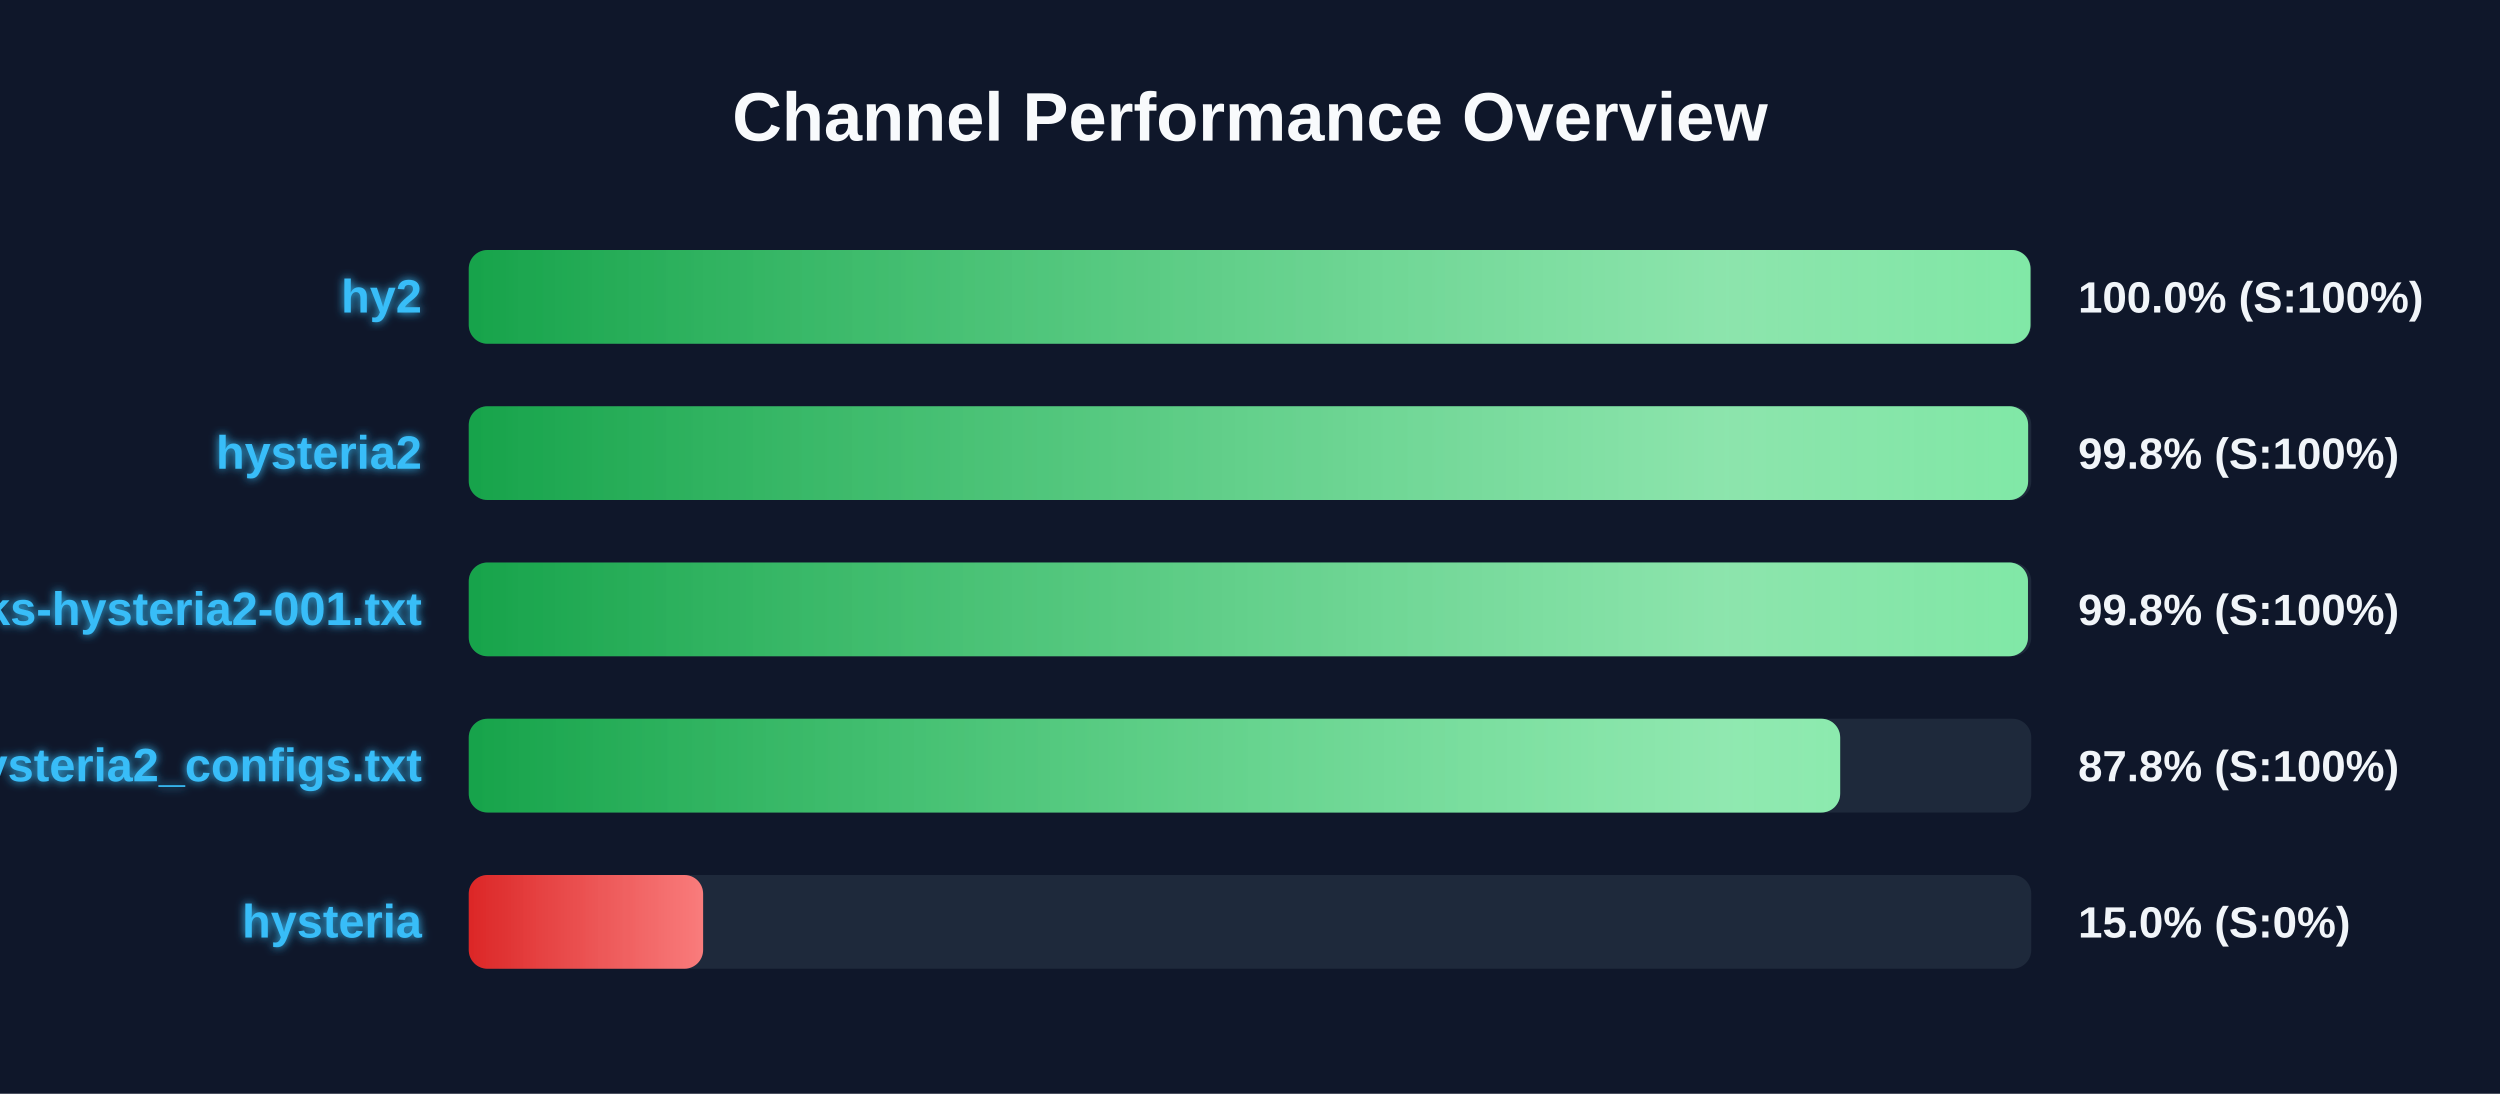
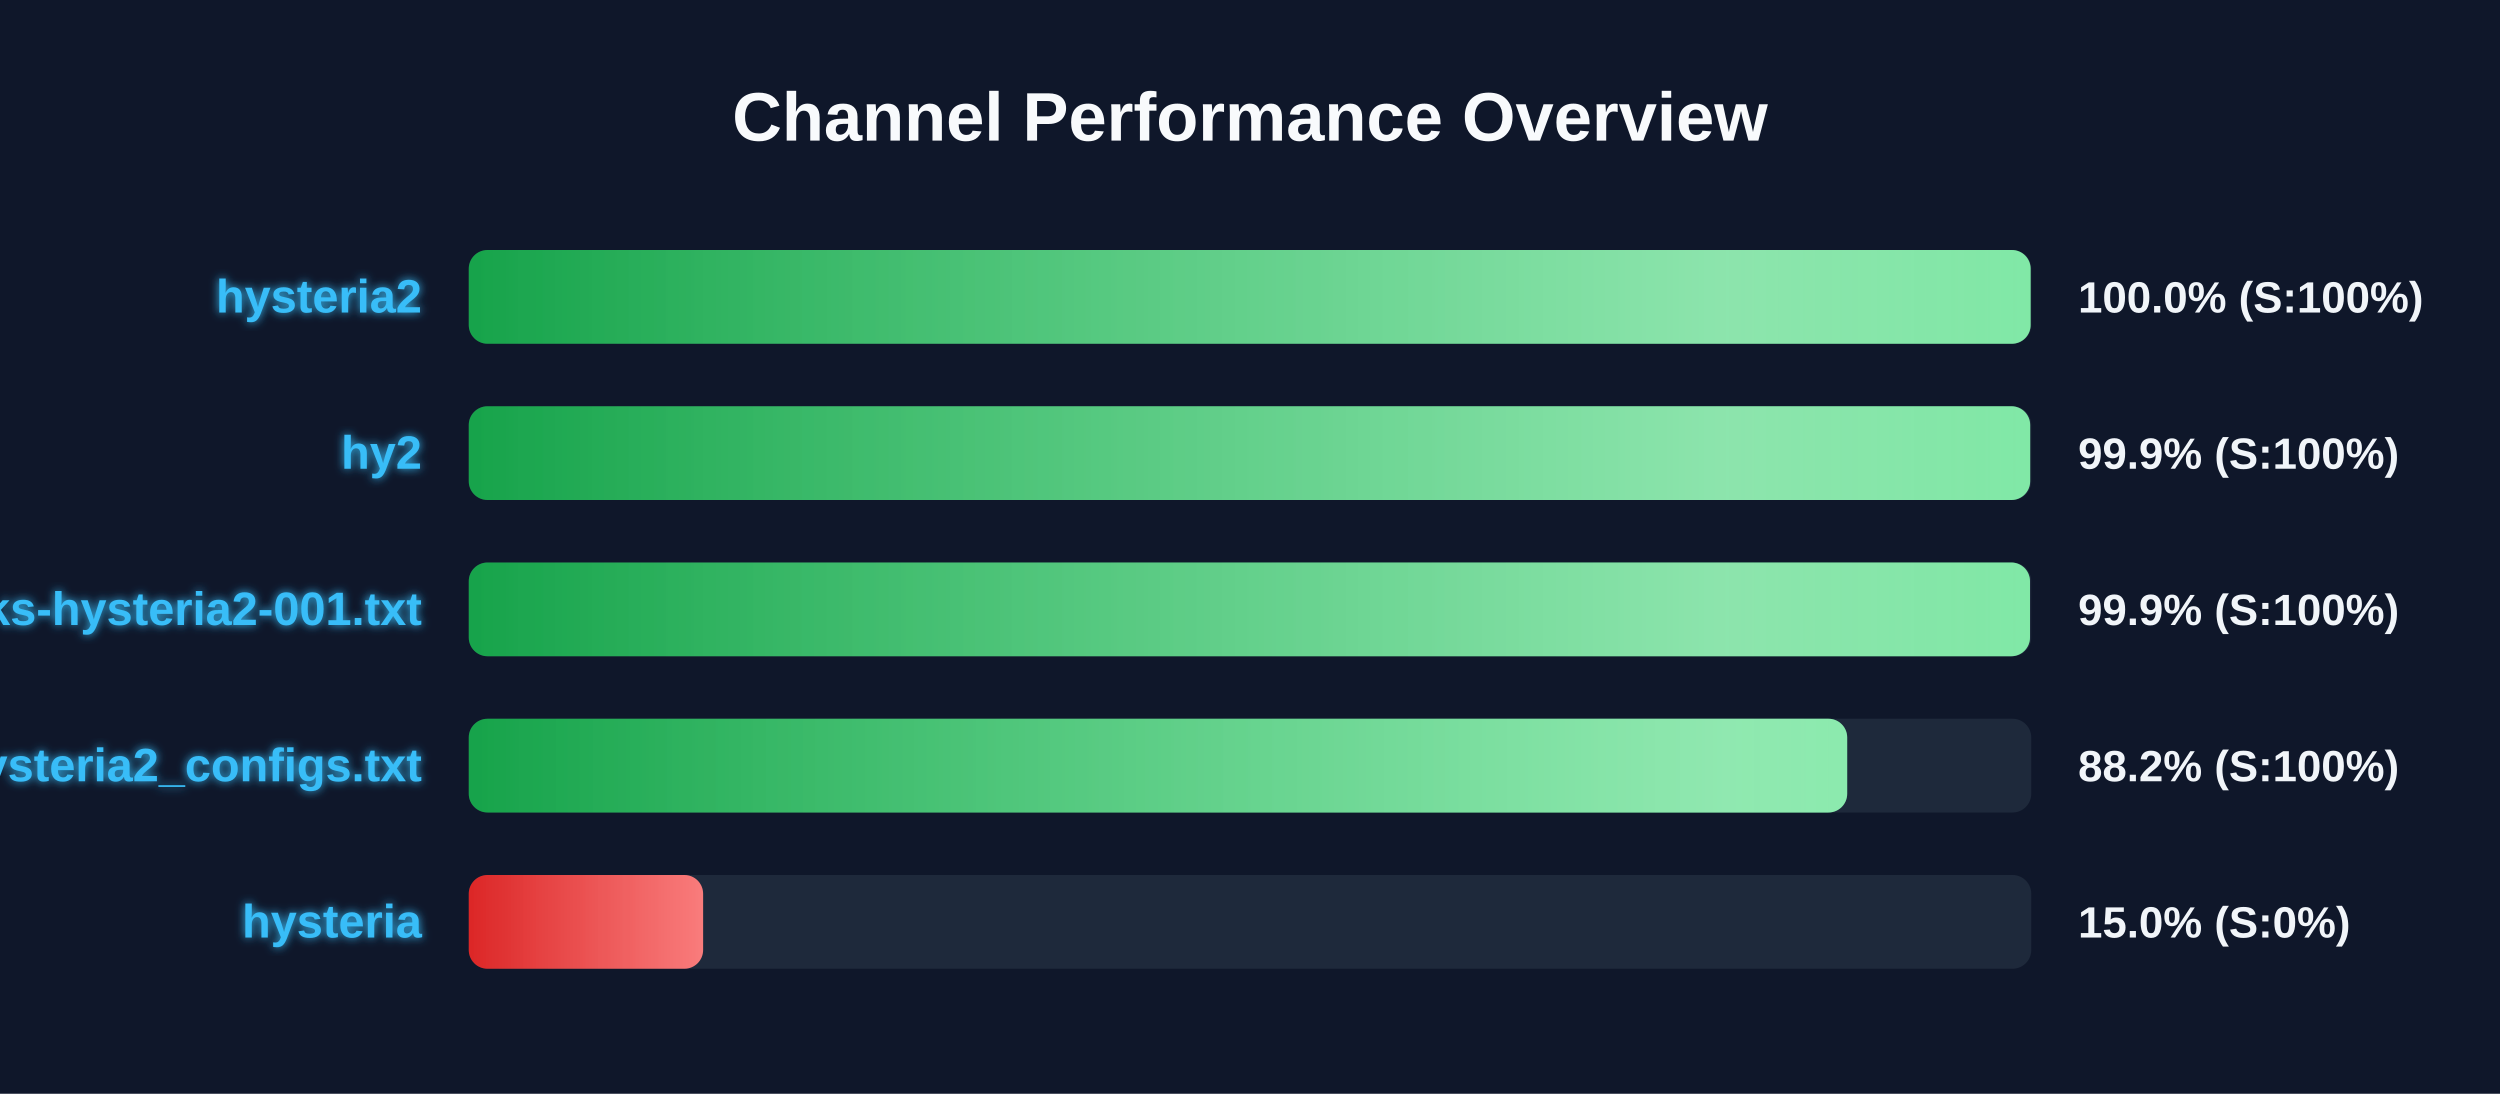
<svg xmlns="http://www.w3.org/2000/svg" width="800" height="350" version="1.1">
  <defs>
    <linearGradient id="grad-green" x1="0%" y1="0%" x2="100%" y2="0%">
      <stop offset="0%" stop-color="#16a34a" />
      <stop offset="100%" stop-color="#4ade80" />
    </linearGradient>
    <linearGradient id="grad-yellow" x1="0%" y1="0%" x2="100%" y2="0%">
      <stop offset="0%" stop-color="#ca8a04" />
      <stop offset="100%" stop-color="#fde047" />
    </linearGradient>
    <linearGradient id="grad-red" x1="0%" y1="0%" x2="100%" y2="0%">
      <stop offset="0%" stop-color="#dc2626" />
      <stop offset="100%" stop-color="#f87171" />
    </linearGradient>
    <linearGradient id="shimmer" x1="0%" y1="0%" x2="100%" y2="0%">
      <stop offset="0%" stop-color="rgba(255,255,255,0)" />
      <stop offset="50%" stop-color="rgba(255,255,255,0.4)" />
      <stop offset="100%" stop-color="rgba(255,255,255,0)" />
    </linearGradient>
    <filter id="glow" x="-20%" y="-20%" width="140%" height="140%">
      <feGaussianBlur stdDeviation="1.5" result="blur" />
      <feComposite in="SourceGraphic" in2="blur" operator="over" />
    </filter>
  </defs>
  <style>
        .bg-rect { fill: #0f172a; }
        .title { font: bold 22px 'Segoe UI', Arial, sans-serif; fill: #f8fafc; }
        .row { font: bold 15px 'Segoe UI', Arial, sans-serif; fill: #38bdf8; filter: url(#glow); }
        .score { font: bold 14px 'Segoe UI', Arial, sans-serif; fill: #f1f5f9; }
        @keyframes shimmer-anim {
            0% { transform: translateX(-100%); }
            100% { transform: translateX(200%); }
        }
        .shimmer-rect {
            animation: shimmer-anim 2.5s infinite linear;
        }
    </style>
  <rect width="100%" height="100%" class="bg-rect" />
  <text x="400" y="45" text-anchor="middle" class="title">Channel Performance Overview</text>
  <rect x="150" y="80" width="500" height="30" fill="#1e293b" rx="6" />
  <clipPath id="clip-0">
-     <rect x="150" y="80" width="499.75" height="30" rx="6" />
+     <rect x="150" y="80" width="499.8" height="30" rx="6" />
  </clipPath>
-   <rect x="150" y="80" width="499.75" height="30" fill="url(#grad-green)" rx="6" />
+   <rect x="150" y="80" width="499.8" height="30" fill="url(#grad-green)" rx="6" />
  <g clip-path="url(#clip-0)">
    <rect x="150" y="80" width="100%" height="30" fill="url(#shimmer)" class="shimmer-rect" />
  </g>
-   <text x="135" y="100" text-anchor="end" class="row">hy2</text>
+   <text x="135" y="100" text-anchor="end" class="row">hysteria2</text>
  <text x="665" y="100" text-anchor="start" class="score">100.0% (S:100%)</text>
  <rect x="150" y="130" width="500" height="30" fill="#1e293b" rx="6" />
  <clipPath id="clip-1">
-     <rect x="150" y="130" width="499.0" height="30" rx="6" />
+     <rect x="150" y="130" width="499.65" height="30" rx="6" />
  </clipPath>
-   <rect x="150" y="130" width="499.0" height="30" fill="url(#grad-green)" rx="6" />
+   <rect x="150" y="130" width="499.65" height="30" fill="url(#grad-green)" rx="6" />
  <g clip-path="url(#clip-1)">
    <rect x="150" y="130" width="100%" height="30" fill="url(#shimmer)" class="shimmer-rect" />
  </g>
-   <text x="135" y="150" text-anchor="end" class="row">hysteria2</text>
-   <text x="665" y="150" text-anchor="start" class="score">99.8% (S:100%)</text>
+   <text x="135" y="150" text-anchor="end" class="row">hy2</text>
+   <text x="665" y="150" text-anchor="start" class="score">99.9% (S:100%)</text>
  <rect x="150" y="180" width="500" height="30" fill="#1e293b" rx="6" />
  <clipPath id="clip-2">
-     <rect x="150" y="180" width="498.95" height="30" rx="6" />
+     <rect x="150" y="180" width="499.6" height="30" rx="6" />
  </clipPath>
-   <rect x="150" y="180" width="498.95" height="30" fill="url(#grad-green)" rx="6" />
+   <rect x="150" y="180" width="499.6" height="30" fill="url(#grad-green)" rx="6" />
  <g clip-path="url(#clip-2)">
    <rect x="150" y="180" width="100%" height="30" fill="url(#shimmer)" class="shimmer-rect" />
  </g>
  <text x="135" y="200" text-anchor="end" class="row">EbraSha-Protocol-Chunks-hysteria2-001.txt</text>
-   <text x="665" y="200" text-anchor="start" class="score">99.8% (S:100%)</text>
+   <text x="665" y="200" text-anchor="start" class="score">99.9% (S:100%)</text>
  <rect x="150" y="230" width="500" height="30" fill="#1e293b" rx="6" />
  <clipPath id="clip-3">
-     <rect x="150" y="230" width="438.85" height="30" rx="6" />
+     <rect x="150" y="230" width="441.1" height="30" rx="6" />
  </clipPath>
-   <rect x="150" y="230" width="438.85" height="30" fill="url(#grad-green)" rx="6" />
+   <rect x="150" y="230" width="441.1" height="30" fill="url(#grad-green)" rx="6" />
  <g clip-path="url(#clip-3)">
    <rect x="150" y="230" width="100%" height="30" fill="url(#shimmer)" class="shimmer-rect" />
  </g>
  <text x="135" y="250" text-anchor="end" class="row">hysteria2_configs.txt</text>
-   <text x="665" y="250" text-anchor="start" class="score">87.8% (S:100%)</text>
+   <text x="665" y="250" text-anchor="start" class="score">88.2% (S:100%)</text>
  <rect x="150" y="280" width="500" height="30" fill="#1e293b" rx="6" />
  <clipPath id="clip-4">
    <rect x="150" y="280" width="75.0" height="30" rx="6" />
  </clipPath>
  <rect x="150" y="280" width="75.0" height="30" fill="url(#grad-red)" rx="6" />
  <g clip-path="url(#clip-4)">
    <rect x="150" y="280" width="100%" height="30" fill="url(#shimmer)" class="shimmer-rect" />
  </g>
  <text x="135" y="300" text-anchor="end" class="row">hysteria</text>
  <text x="665" y="300" text-anchor="start" class="score">15.0% (S:0%)</text>
</svg>
